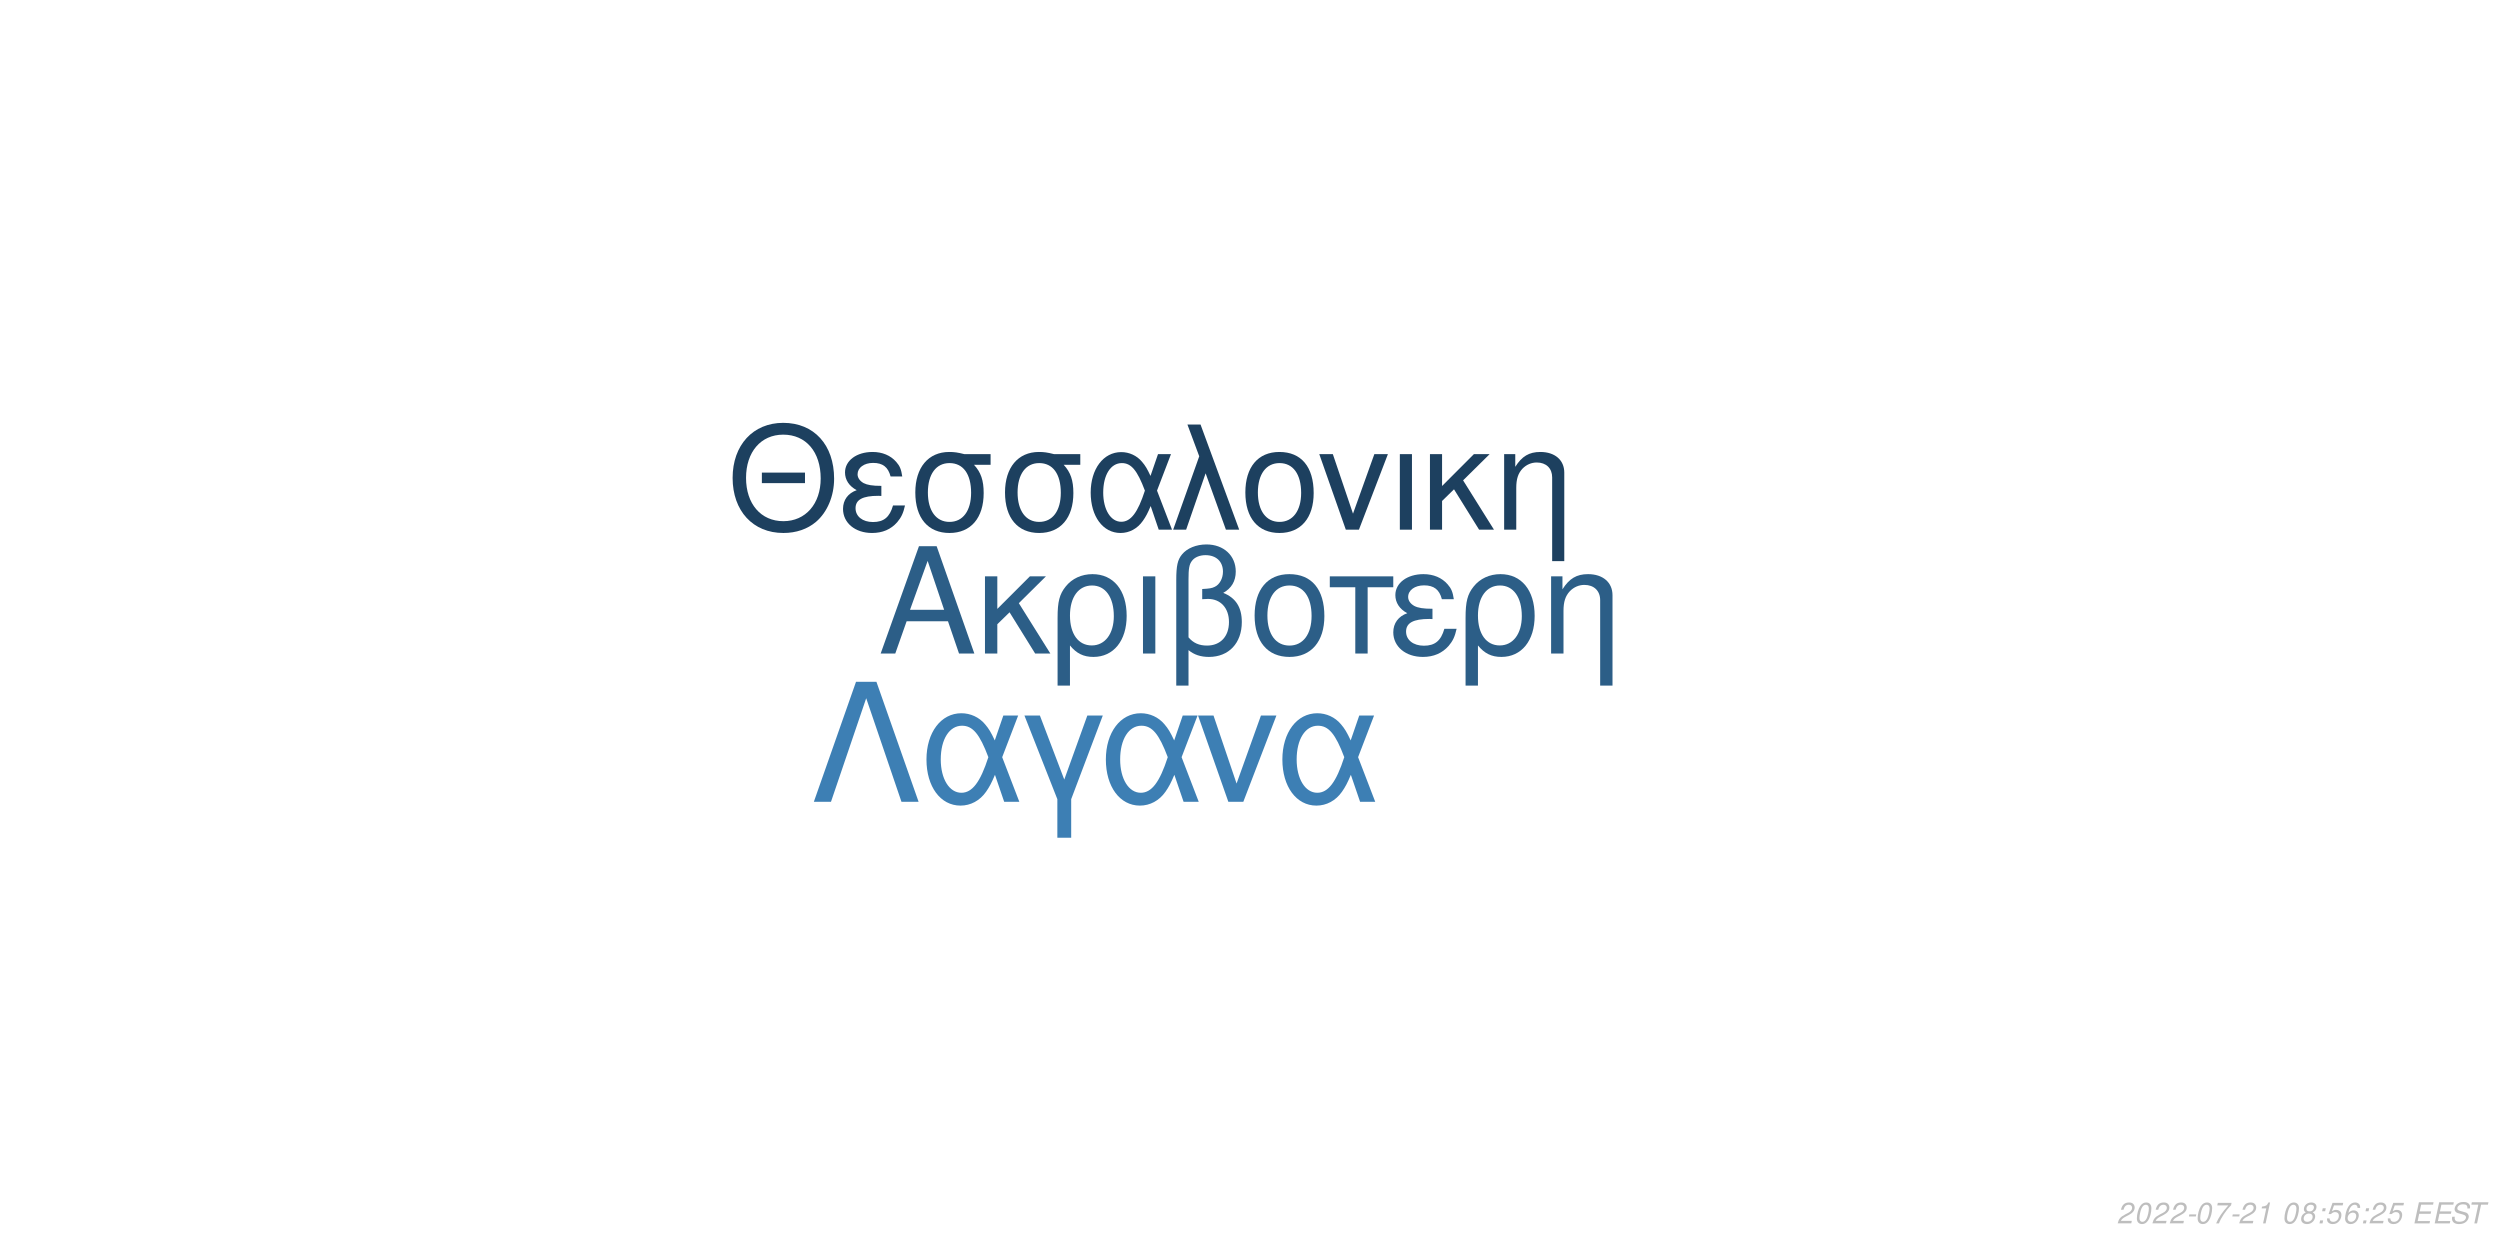
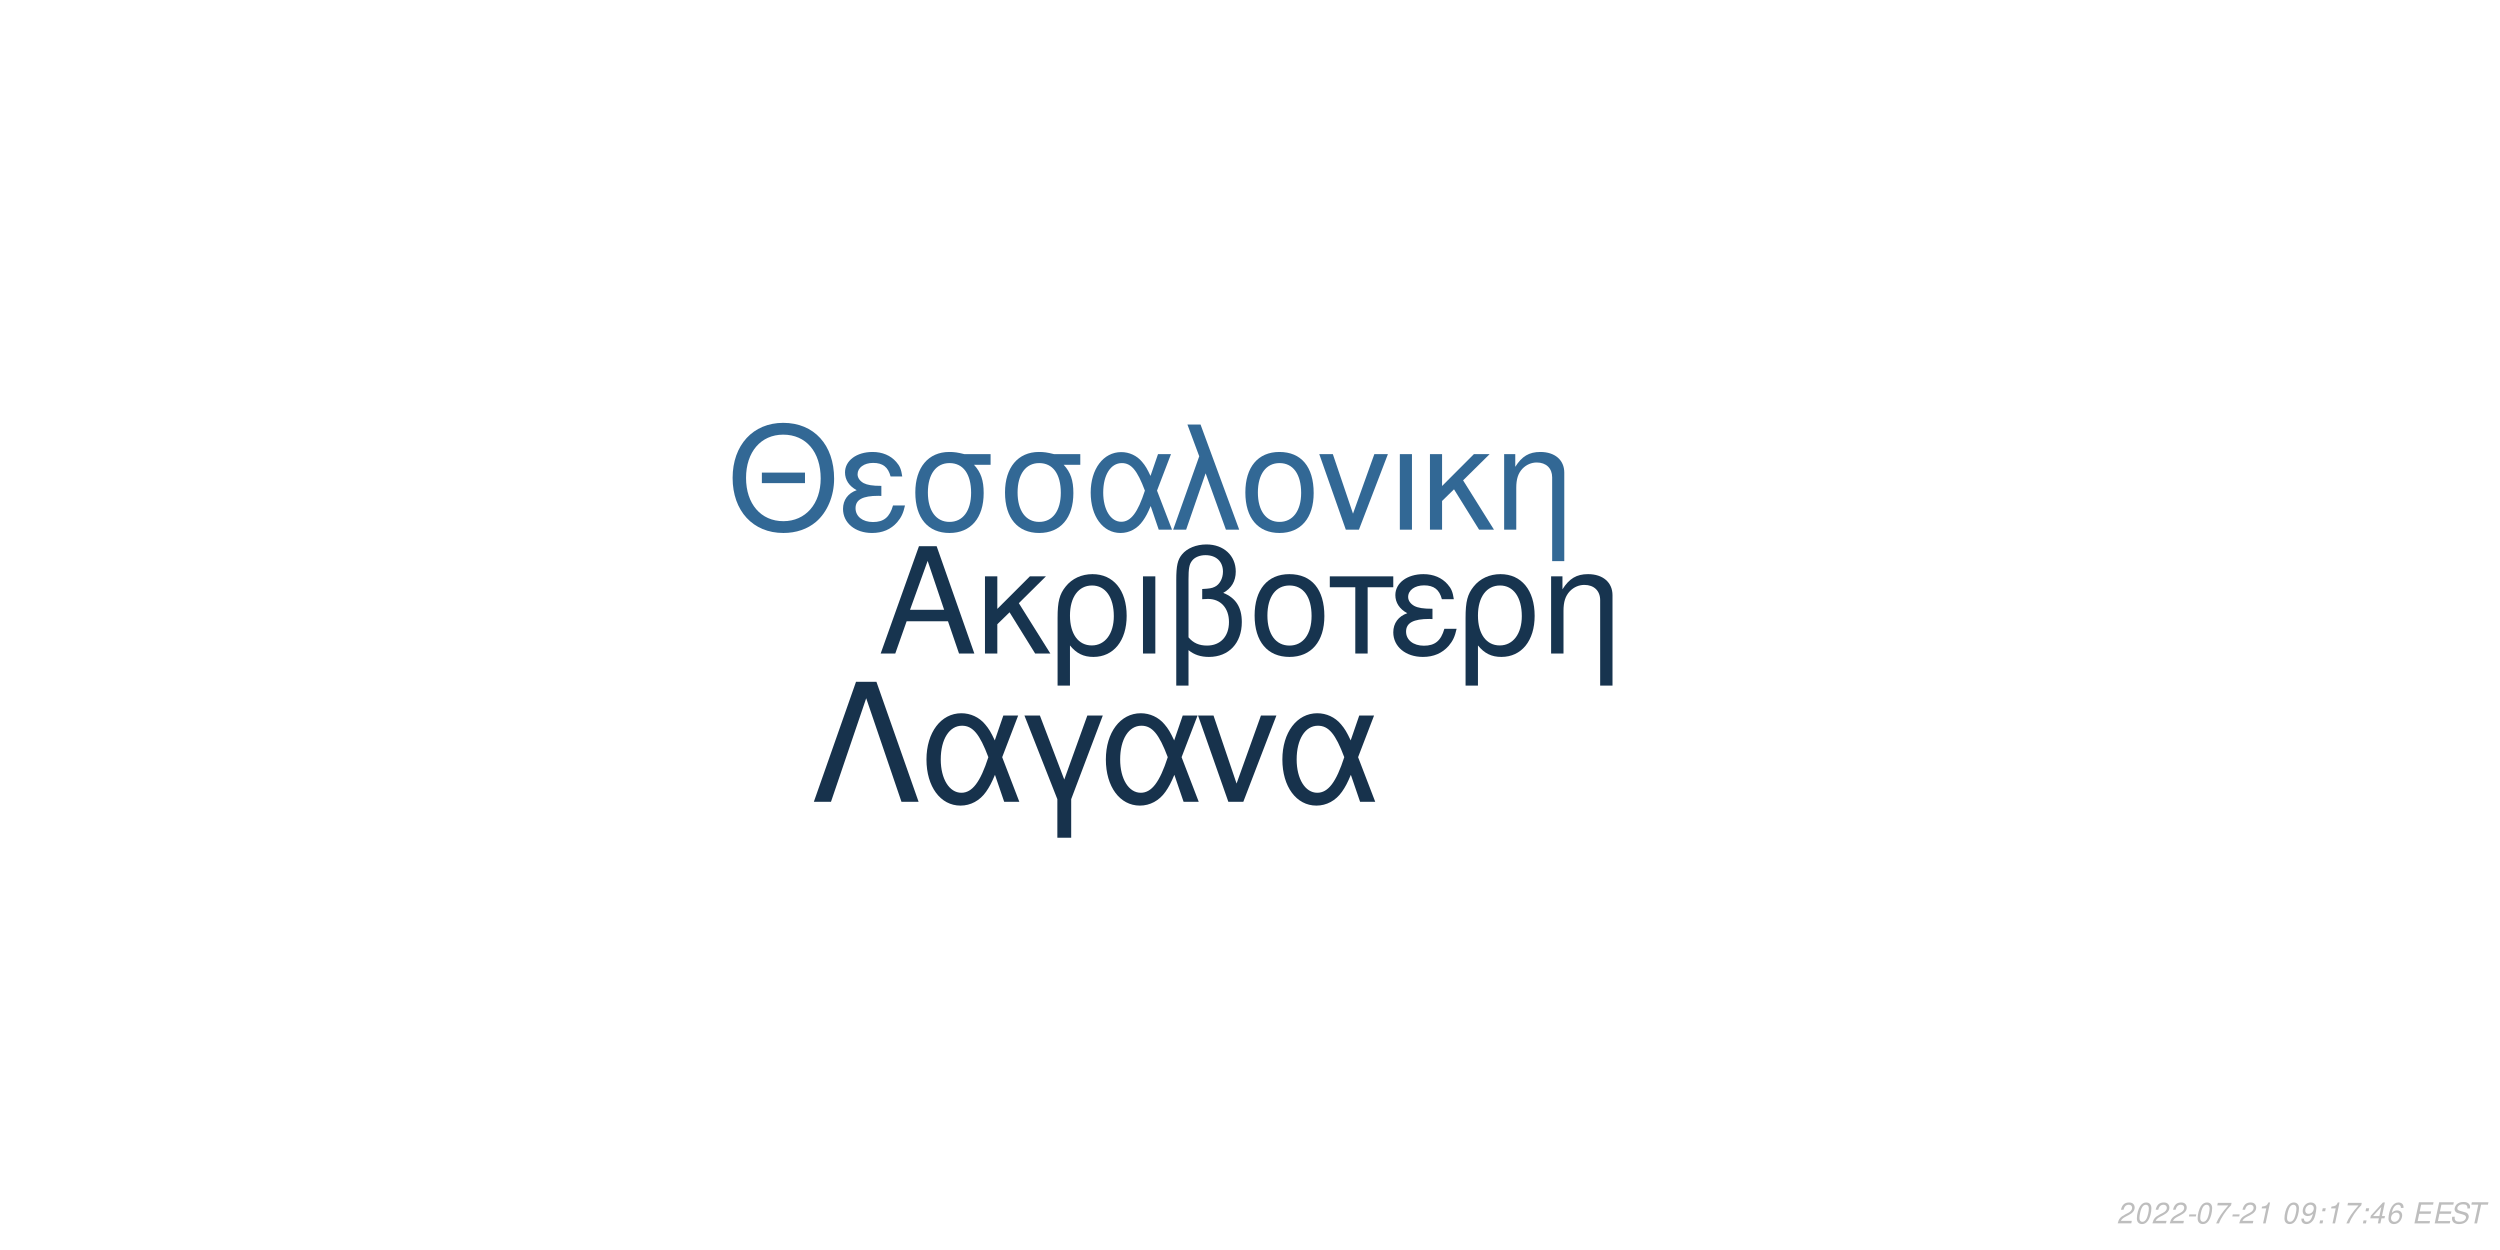
<svg xmlns="http://www.w3.org/2000/svg" xmlns:xlink="http://www.w3.org/1999/xlink" width="864pt" height="432pt" viewBox="0 0 864 432" version="1.1">
  <defs>
    <g>
      <symbol overflow="visible" id="glyph0-0">
        <path style="stroke:none;" d="" />
      </symbol>
      <symbol overflow="visible" id="glyph0-1">
        <path style="stroke:none;" d="M 24.125 -11.141 L 27.938 0 L 33.234 0 L 20.203 -37.094 L 14.094 -37.094 L 0.859 0 L 5.906 0 L 9.828 -11.141 Z M 22.797 -15.109 L 11 -15.109 L 17.094 -32.016 Z M 22.797 -15.109 " />
      </symbol>
      <symbol overflow="visible" id="glyph0-2">
        <path style="stroke:none;" d="M 7.172 -15.422 L 7.172 -26.672 L 2.906 -26.672 L 2.906 0 L 7.172 0 L 7.172 -10.125 L 11.406 -14.25 L 20.25 0 L 25.5 0 L 14.609 -17.406 L 23.969 -26.672 L 18.422 -26.672 Z M 7.172 -15.422 " />
      </symbol>
      <symbol overflow="visible" id="glyph0-3">
        <path style="stroke:none;" d="M 3 11.094 L 7.281 11.094 L 7.281 -2.797 C 9.516 -0.047 11.953 1.172 15.375 1.172 C 22.344 1.172 26.875 -4.422 26.875 -13.031 C 26.875 -21.891 22.297 -27.438 15.062 -27.438 C 11.297 -27.438 7.984 -25.906 5.797 -23.156 C 3.672 -20.516 3 -17.969 3 -12.359 Z M 14.906 -23.516 C 19.547 -23.516 22.438 -19.438 22.438 -12.922 C 22.438 -6.812 19.391 -2.797 14.812 -2.797 C 10.172 -2.797 7.281 -6.766 7.281 -13.125 C 7.281 -19.484 10.234 -23.516 14.906 -23.516 Z M 14.906 -23.516 " />
      </symbol>
      <symbol overflow="visible" id="glyph0-4">
        <path style="stroke:none;" d="M 3.516 0 L 7.781 0 L 7.781 -26.672 L 3.516 -26.672 Z M 3.516 0 " />
      </symbol>
      <symbol overflow="visible" id="glyph0-5">
        <path style="stroke:none;" d="M 4.016 11.094 L 8.25 11.094 L 8.25 -1.172 C 10.172 0.406 12.422 1.172 15.312 1.172 C 22.188 1.172 26.672 -3.609 26.672 -10.891 C 26.672 -15.984 24.578 -19.234 20.25 -20.969 C 23.109 -22.547 24.578 -25.031 24.578 -28.344 C 24.578 -33.844 20.406 -37.703 14.453 -37.703 C 10.938 -37.703 7.734 -36.391 6 -34.25 C 4.484 -32.422 4.016 -30.328 4.016 -25.391 Z M 8.25 -25.656 C 8.25 -29.359 8.5 -30.844 9.469 -32.062 C 10.375 -33.281 12.156 -34 14.094 -34 C 17.812 -34 20.156 -31.812 20.156 -28.297 C 20.156 -25.953 18.984 -23.812 17.297 -23.047 C 16.281 -22.547 15.469 -22.438 12.984 -22.297 L 12.984 -18.781 C 13.734 -18.828 14.344 -18.875 14.969 -18.875 C 19.344 -18.875 22.234 -15.719 22.234 -10.891 C 22.234 -5.906 19.281 -2.75 14.656 -2.75 C 11.953 -2.75 9.922 -3.609 8.25 -5.594 Z M 8.25 -25.656 " />
      </symbol>
      <symbol overflow="visible" id="glyph0-6">
        <path style="stroke:none;" d="M 14.094 -27.438 C 6.562 -27.438 2.094 -22.094 2.094 -13.125 C 2.094 -4.125 6.562 1.172 14.141 1.172 C 21.672 1.172 26.203 -4.172 26.203 -12.922 C 26.203 -22.188 21.828 -27.438 14.094 -27.438 Z M 14.141 -23.516 C 18.938 -23.516 21.781 -19.594 21.781 -12.984 C 21.781 -6.672 18.828 -2.75 14.141 -2.75 C 9.422 -2.75 6.516 -6.672 6.516 -13.125 C 6.516 -19.594 9.422 -23.516 14.141 -23.516 Z M 14.141 -23.516 " />
      </symbol>
      <symbol overflow="visible" id="glyph0-7">
        <path style="stroke:none;" d="M 7.891 0 L 12.156 0 L 12.156 -22.906 L 21.016 -22.906 L 21.016 -26.672 L -0.922 -26.672 L -0.922 -22.906 L 7.891 -22.906 Z M 7.891 0 " />
      </symbol>
      <symbol overflow="visible" id="glyph0-8">
        <path style="stroke:none;" d="M 14.562 -15.469 C 11.344 -15.469 9.562 -15.781 8.297 -16.438 C 6.922 -17.203 6.156 -18.328 6.156 -19.547 C 6.156 -21.891 8.453 -23.562 11.656 -23.562 C 15.062 -23.562 16.953 -22.094 17.812 -18.781 L 21.938 -18.781 C 21.578 -21.266 21.062 -22.5 19.797 -23.922 C 17.812 -26.203 14.906 -27.438 11.453 -27.438 C 5.797 -27.438 1.734 -24.375 1.734 -20.203 C 1.734 -17.609 3.156 -15.375 5.859 -13.938 C 2.797 -12.875 1.016 -10.484 1.016 -7.328 C 1.016 -2.391 5.297 1.172 11.25 1.172 C 14.969 1.172 17.906 -0.109 20.156 -2.641 C 21.578 -4.328 22.297 -5.797 22.906 -8.547 L 18.672 -8.547 C 17.5 -4.422 15.422 -2.703 11.609 -2.703 C 7.938 -2.703 5.438 -4.688 5.438 -7.578 C 5.438 -10.578 7.938 -11.953 13.484 -11.953 C 13.641 -11.953 14.094 -11.953 14.562 -11.906 Z M 14.562 -15.469 " />
      </symbol>
      <symbol overflow="visible" id="glyph0-9">
        <path style="stroke:none;" d="M 3.562 -26.672 L 3.562 0 L 7.844 0 L 7.844 -14.703 C 7.844 -17.906 8.5 -19.891 10.031 -21.531 C 11.406 -22.953 13.188 -23.719 15.062 -23.719 C 18.375 -23.719 20.516 -21.672 20.516 -18.469 L 20.516 11.094 L 24.781 11.094 L 24.781 -20.156 C 24.781 -24.578 21.469 -27.438 16.328 -27.438 C 12.359 -27.438 9.828 -25.906 7.484 -22.188 L 7.484 -26.672 Z M 3.562 -26.672 " />
      </symbol>
      <symbol overflow="visible" id="glyph1-0">
        <path style="stroke:none;" d="" />
      </symbol>
      <symbol overflow="visible" id="glyph1-1">
        <path style="stroke:none;" d="M 26.859 -19.734 L 11.953 -19.734 L 11.953 -16.094 L 26.859 -16.094 Z M 19.328 -36.922 C 8.922 -36.922 1.844 -29.25 1.844 -17.891 C 1.844 -6.484 8.875 1.141 19.391 1.141 C 23.812 1.141 27.703 -0.203 30.641 -2.688 C 34.578 -6.031 36.922 -11.656 36.922 -17.594 C 36.922 -29.297 30 -36.922 19.328 -36.922 Z M 19.328 -32.844 C 27.203 -32.844 32.281 -26.906 32.281 -17.688 C 32.281 -8.922 27.062 -2.938 19.391 -2.938 C 11.609 -2.938 6.484 -8.922 6.484 -17.891 C 6.484 -26.859 11.609 -32.844 19.328 -32.844 Z M 19.328 -32.844 " />
      </symbol>
      <symbol overflow="visible" id="glyph1-2">
        <path style="stroke:none;" d="M 14.25 -15.141 C 11.109 -15.141 9.375 -15.453 8.125 -16.094 C 6.781 -16.844 6.031 -17.938 6.031 -19.141 C 6.031 -21.422 8.266 -23.078 11.406 -23.078 C 14.75 -23.078 16.594 -21.625 17.438 -18.391 L 21.469 -18.391 C 21.125 -20.828 20.625 -22.031 19.391 -23.422 C 17.438 -25.656 14.594 -26.859 11.219 -26.859 C 5.688 -26.859 1.688 -23.875 1.688 -19.781 C 1.688 -17.234 3.094 -15.047 5.734 -13.656 C 2.734 -12.609 1 -10.266 1 -7.172 C 1 -2.344 5.188 1.141 11.016 1.141 C 14.656 1.141 17.547 -0.094 19.734 -2.594 C 21.125 -4.234 21.828 -5.688 22.422 -8.375 L 18.281 -8.375 C 17.141 -4.328 15.094 -2.641 11.359 -2.641 C 7.766 -2.641 5.328 -4.578 5.328 -7.422 C 5.328 -10.359 7.766 -11.703 13.203 -11.703 C 13.359 -11.703 13.797 -11.703 14.25 -11.656 Z M 14.25 -15.141 " />
      </symbol>
      <symbol overflow="visible" id="glyph1-3">
        <path style="stroke:none;" d="M 29 -26.109 L 19.938 -26.109 C 17.594 -26.703 16.438 -26.859 14.703 -26.859 C 7.469 -26.859 2.984 -21.469 2.984 -12.859 C 2.984 -4.031 7.375 1.141 14.797 1.141 C 22.172 1.141 26.609 -4.078 26.609 -12.656 C 26.609 -17.047 25.656 -19.828 23.266 -22.422 L 29 -22.422 Z M 14.797 -23.016 C 19.531 -23.016 22.266 -19.234 22.266 -12.75 C 22.266 -6.531 19.438 -2.688 14.797 -2.688 C 10.172 -2.688 7.328 -6.531 7.328 -12.859 C 7.328 -19.188 10.172 -23.016 14.797 -23.016 Z M 14.797 -23.016 " />
      </symbol>
      <symbol overflow="visible" id="glyph1-4">
        <path style="stroke:none;" d="M 29.344 -26.109 L 24.859 -26.109 L 22.266 -18.578 C 21.125 -21.031 20.484 -22.125 19.328 -23.469 C 17.547 -25.609 14.906 -26.812 12.156 -26.812 C 5.984 -26.812 1.594 -20.984 1.594 -12.812 C 1.594 -4.578 5.828 1.141 11.906 1.141 C 14.953 1.141 17.734 -0.344 19.625 -3.047 C 20.672 -4.531 21.281 -5.688 22.328 -8.172 L 25.109 0 L 29.703 0 L 24.516 -13.5 Z M 20.328 -13.5 C 17.891 -5.922 15.453 -2.734 12.156 -2.734 C 8.516 -2.734 5.922 -6.922 5.922 -12.812 C 5.922 -18.938 8.516 -23.016 12.359 -23.016 C 15.594 -23.016 17.688 -20.531 20.328 -13.5 Z M 20.328 -13.5 " />
      </symbol>
      <symbol overflow="visible" id="glyph1-5">
        <path style="stroke:none;" d="M 1.094 0 L 5.578 0 L 12.312 -19.484 L 19.328 0 L 23.922 0 L 10.562 -36.328 L 6.031 -36.328 L 10.109 -25.359 Z M 1.094 0 " />
      </symbol>
      <symbol overflow="visible" id="glyph1-6">
        <path style="stroke:none;" d="M 13.797 -26.859 C 6.422 -26.859 2.047 -21.625 2.047 -12.859 C 2.047 -4.031 6.422 1.141 13.859 1.141 C 21.234 1.141 25.656 -4.078 25.656 -12.656 C 25.656 -21.719 21.375 -26.859 13.797 -26.859 Z M 13.859 -23.016 C 18.531 -23.016 21.328 -19.188 21.328 -12.703 C 21.328 -6.531 18.438 -2.688 13.859 -2.688 C 9.219 -2.688 6.375 -6.531 6.375 -12.859 C 6.375 -19.188 9.219 -23.016 13.859 -23.016 Z M 13.859 -23.016 " />
      </symbol>
      <symbol overflow="visible" id="glyph1-7">
        <path style="stroke:none;" d="M 14.297 0 L 24.312 -26.109 L 19.625 -26.109 L 12.25 -5.531 L 5.281 -26.109 L 0.594 -26.109 L 9.766 0 Z M 14.297 0 " />
      </symbol>
      <symbol overflow="visible" id="glyph1-8">
        <path style="stroke:none;" d="M 3.438 0 L 7.625 0 L 7.625 -26.109 L 3.438 -26.109 Z M 3.438 0 " />
      </symbol>
      <symbol overflow="visible" id="glyph1-9">
        <path style="stroke:none;" d="M 7.031 -15.094 L 7.031 -26.109 L 2.844 -26.109 L 2.844 0 L 7.031 0 L 7.031 -9.922 L 11.156 -13.953 L 19.828 0 L 24.969 0 L 14.297 -17.047 L 23.469 -26.109 L 18.031 -26.109 Z M 7.031 -15.094 " />
      </symbol>
      <symbol overflow="visible" id="glyph1-10">
        <path style="stroke:none;" d="M 3.484 -26.109 L 3.484 0 L 7.672 0 L 7.672 -14.406 C 7.672 -17.547 8.328 -19.484 9.812 -21.078 C 11.156 -22.469 12.906 -23.219 14.75 -23.219 C 17.984 -23.219 20.078 -21.234 20.078 -18.094 L 20.078 10.859 L 24.266 10.859 L 24.266 -19.734 C 24.266 -24.062 21.031 -26.859 16 -26.859 C 12.109 -26.859 9.609 -25.359 7.328 -21.719 L 7.328 -26.109 Z M 3.484 -26.109 " />
      </symbol>
      <symbol overflow="visible" id="glyph2-0">
        <path style="stroke:none;" d="" />
      </symbol>
      <symbol overflow="visible" id="glyph2-1">
        <path style="stroke:none;" d="M 22.531 -41.484 L 15.484 -41.484 L 0.906 0 L 6.828 0 L 19 -35.797 L 31.188 0 L 37.109 0 Z M 22.531 -41.484 " />
      </symbol>
      <symbol overflow="visible" id="glyph2-2">
        <path style="stroke:none;" d="M 33.516 -29.812 L 28.391 -29.812 L 25.438 -21.219 C 24.125 -24.016 23.391 -25.266 22.078 -26.797 C 20.031 -29.25 17.016 -30.609 13.891 -30.609 C 6.828 -30.609 1.828 -23.953 1.828 -14.625 C 1.828 -5.234 6.656 1.312 13.594 1.312 C 17.078 1.312 20.266 -0.391 22.422 -3.469 C 23.609 -5.172 24.297 -6.484 25.5 -9.328 L 28.688 0 L 33.922 0 L 28 -15.422 Z M 23.219 -15.422 C 20.422 -6.766 17.641 -3.125 13.891 -3.125 C 9.734 -3.125 6.766 -7.906 6.766 -14.625 C 6.766 -21.625 9.734 -26.297 14.109 -26.297 C 17.812 -26.297 20.203 -23.453 23.219 -15.422 Z M 23.219 -15.422 " />
      </symbol>
      <symbol overflow="visible" id="glyph2-3">
        <path style="stroke:none;" d="M 12.062 12.406 L 16.844 12.406 L 16.844 -0.906 L 27.766 -29.812 L 22.422 -29.812 L 14.453 -7.688 L 6.031 -29.812 L 0.688 -29.812 L 12.062 -0.906 Z M 12.062 12.406 " />
      </symbol>
      <symbol overflow="visible" id="glyph2-4">
        <path style="stroke:none;" d="M 16.328 0 L 27.766 -29.812 L 22.422 -29.812 L 14 -6.312 L 6.031 -29.812 L 0.688 -29.812 L 11.156 0 Z M 16.328 0 " />
      </symbol>
      <symbol overflow="visible" id="glyph3-0">
        <path style="stroke:none;" d="" />
      </symbol>
      <symbol overflow="visible" id="glyph3-1">
        <path style="stroke:none;" d="M 5.234 -0.875 L 1.469 -0.875 C 1.641 -1.375 2.203 -1.891 3.109 -2.344 L 4.234 -2.938 C 5.562 -3.625 6.219 -4.469 6.219 -5.484 C 6.219 -5.938 6.062 -6.359 5.797 -6.656 C 5.469 -7.047 4.984 -7.234 4.312 -7.234 C 2.766 -7.234 1.891 -6.453 1.484 -4.734 L 2.375 -4.734 C 2.484 -5.188 2.609 -5.484 2.797 -5.75 C 3.094 -6.203 3.609 -6.453 4.188 -6.453 C 4.891 -6.453 5.344 -6.031 5.344 -5.375 C 5.344 -4.703 4.859 -4.094 4.016 -3.656 L 2.984 -3.125 C 1.234 -2.188 0.797 -1.656 0.344 -0.016 L 5.047 -0.016 Z M 5.234 -0.875 " />
      </symbol>
      <symbol overflow="visible" id="glyph3-2">
        <path style="stroke:none;" d="M 4.203 -7.234 C 3.375 -7.234 2.688 -6.812 2.125 -5.984 C 1.484 -5.047 0.984 -3.188 0.984 -1.734 C 0.984 -1.109 1.172 -0.562 1.484 -0.266 C 1.797 0.047 2.281 0.234 2.766 0.234 C 3.625 0.234 4.281 -0.156 4.859 -1.016 C 5.516 -1.953 6 -3.797 6 -5.266 C 6 -6.5 5.328 -7.234 4.203 -7.234 Z M 4.094 -6.453 C 4.734 -6.453 5.125 -5.984 5.125 -5.156 C 5.125 -4.203 4.781 -2.625 4.406 -1.812 C 3.984 -0.938 3.516 -0.547 2.875 -0.547 C 2.25 -0.547 1.875 -1.031 1.875 -1.828 C 1.875 -2.797 2.203 -4.344 2.594 -5.203 C 2.984 -6.047 3.453 -6.453 4.094 -6.453 Z M 4.094 -6.453 " />
      </symbol>
      <symbol overflow="visible" id="glyph3-3">
        <path style="stroke:none;" d="M 3.516 -3.125 L 1.125 -3.125 L 0.969 -2.406 L 3.359 -2.406 Z M 3.516 -3.125 " />
      </symbol>
      <symbol overflow="visible" id="glyph3-4">
        <path style="stroke:none;" d="M 6.703 -7.094 L 1.953 -7.094 L 1.766 -6.219 L 5.594 -6.219 C 3.344 -3.688 2.266 -2.109 1.375 0 L 2.344 0 C 3.031 -1.906 4.828 -4.594 6.547 -6.281 Z M 6.703 -7.094 " />
      </symbol>
      <symbol overflow="visible" id="glyph3-5">
        <path style="stroke:none;" d="M 3.703 -5.188 L 2.594 0 L 3.469 0 L 5.016 -7.234 L 4.438 -7.234 C 3.906 -6.156 3.688 -6.016 2.234 -5.812 L 2.109 -5.188 Z M 3.703 -5.188 " />
      </symbol>
      <symbol overflow="visible" id="glyph3-6">
        <path style="stroke:none;" d="" />
      </symbol>
      <symbol overflow="visible" id="glyph3-7">
-         <path style="stroke:none;" d="M 4.766 -3.797 C 5.078 -3.969 5.234 -4.078 5.438 -4.234 C 5.812 -4.594 6.062 -5.172 6.062 -5.734 C 6.062 -6.625 5.344 -7.234 4.266 -7.234 C 2.812 -7.234 1.703 -6.219 1.703 -4.875 C 1.703 -4.406 1.875 -4.125 2.359 -3.812 C 1.297 -3.312 0.75 -2.516 0.75 -1.469 C 0.75 -0.438 1.547 0.234 2.812 0.234 C 3.656 0.234 4.359 -0.094 4.938 -0.734 C 5.359 -1.234 5.609 -1.859 5.609 -2.438 C 5.609 -3.047 5.312 -3.516 4.766 -3.797 Z M 4.109 -6.453 C 4.797 -6.453 5.188 -6.125 5.188 -5.578 C 5.188 -5.266 5.062 -4.922 4.859 -4.672 C 4.562 -4.312 4.188 -4.156 3.656 -4.156 C 2.984 -4.156 2.594 -4.453 2.594 -4.984 C 2.594 -5.859 3.203 -6.453 4.109 -6.453 Z M 3.453 -3.406 C 4.234 -3.406 4.734 -2.984 4.734 -2.312 C 4.734 -1.312 3.922 -0.547 2.875 -0.547 C 2.125 -0.547 1.625 -0.969 1.625 -1.625 C 1.625 -2.609 2.438 -3.406 3.453 -3.406 Z M 3.453 -3.406 " />
+         <path style="stroke:none;" d="M 0.844 -1.656 C 0.844 -1.547 0.844 -1.438 0.844 -1.375 C 0.844 -0.406 1.531 0.234 2.578 0.234 C 3.203 0.234 3.766 0.016 4.297 -0.438 C 4.938 -1 5.312 -1.656 5.594 -2.719 C 5.844 -3.672 6.016 -4.766 6.016 -5.375 C 6.016 -5.844 5.844 -6.328 5.547 -6.656 C 5.203 -7.031 4.703 -7.234 4.062 -7.234 C 2.516 -7.234 1.297 -5.938 1.297 -4.266 C 1.297 -3.203 1.984 -2.547 3.047 -2.547 C 3.484 -2.547 3.953 -2.672 4.281 -2.891 C 4.406 -2.984 4.547 -3.078 4.828 -3.344 C 4.438 -1.484 3.703 -0.547 2.703 -0.547 C 2.109 -0.547 1.719 -0.938 1.719 -1.547 L 1.719 -1.656 Z M 3.953 -6.453 C 4.625 -6.453 5.141 -5.953 5.141 -5.281 C 5.141 -4.188 4.312 -3.312 3.297 -3.312 C 2.594 -3.312 2.172 -3.734 2.172 -4.453 C 2.172 -5.562 2.984 -6.453 3.953 -6.453 Z M 3.953 -6.453 " />
      </symbol>
      <symbol overflow="visible" id="glyph3-8">
        <path style="stroke:none;" d="M 2.359 -1.031 L 1.312 -1.031 L 1.094 0 L 2.141 0 Z M 3.266 -5.234 L 2.219 -5.234 L 2 -4.203 L 3.047 -4.203 Z M 3.266 -5.234 " />
      </symbol>
      <symbol overflow="visible" id="glyph3-9">
-         <path style="stroke:none;" d="M 6.297 -7.094 L 2.594 -7.094 L 1.234 -3.234 L 2.047 -3.234 C 2.656 -3.766 2.938 -3.906 3.531 -3.906 C 4.328 -3.906 4.797 -3.453 4.797 -2.688 C 4.797 -1.438 3.969 -0.547 2.828 -0.547 C 2.031 -0.547 1.609 -0.938 1.578 -1.734 L 0.703 -1.734 L 0.703 -1.516 C 0.703 -0.938 0.844 -0.547 1.188 -0.266 C 1.562 0.062 2.078 0.234 2.703 0.234 C 3.656 0.234 4.391 -0.156 4.984 -0.922 C 5.422 -1.5 5.672 -2.234 5.672 -2.953 C 5.672 -4 4.938 -4.672 3.812 -4.672 C 3.328 -4.672 2.906 -4.547 2.406 -4.234 L 3.109 -6.219 L 6.109 -6.219 Z M 6.297 -7.094 " />
+         <path style="stroke:none;" d="M 3.625 -1.75 L 3.266 0 L 4.141 0 L 4.516 -1.75 L 5.562 -1.75 L 5.734 -2.531 L 4.688 -2.531 L 5.688 -7.234 L 5.016 -7.234 L 0.844 -2.672 L 0.641 -1.75 Z M 3.797 -2.531 L 1.594 -2.531 L 4.469 -5.703 Z M 3.797 -2.531 " />
      </symbol>
      <symbol overflow="visible" id="glyph3-10">
        <path style="stroke:none;" d="M 6.125 -5.344 L 6.141 -5.625 C 6.141 -6.609 5.453 -7.234 4.391 -7.234 C 3.438 -7.234 2.641 -6.719 2.016 -5.703 C 1.422 -4.781 0.938 -2.953 0.938 -1.688 C 0.938 -0.516 1.688 0.234 2.859 0.234 C 3.703 0.234 4.438 -0.156 5 -0.875 C 5.406 -1.422 5.672 -2.156 5.672 -2.766 C 5.672 -3.812 4.969 -4.5 3.906 -4.5 C 3.234 -4.5 2.672 -4.234 2.094 -3.625 C 2.406 -5.375 3.234 -6.453 4.25 -6.453 C 4.703 -6.453 5.062 -6.234 5.172 -5.844 C 5.203 -5.719 5.234 -5.578 5.25 -5.344 Z M 3.656 -3.734 C 4.344 -3.734 4.797 -3.281 4.797 -2.625 C 4.797 -1.469 3.984 -0.547 2.984 -0.547 C 2.297 -0.547 1.812 -1.047 1.812 -1.766 C 1.812 -2.859 2.625 -3.734 3.656 -3.734 Z M 3.656 -3.734 " />
      </symbol>
      <symbol overflow="visible" id="glyph3-11">
        <path style="stroke:none;" d="M 2.547 -3.312 L 6.5 -3.312 L 6.688 -4.141 L 2.719 -4.141 L 3.219 -6.469 L 7.344 -6.469 L 7.516 -7.297 L 2.453 -7.297 L 0.906 0 L 6.125 0 L 6.297 -0.812 L 2.016 -0.812 Z M 2.547 -3.312 " />
      </symbol>
      <symbol overflow="visible" id="glyph3-12">
        <path style="stroke:none;" d="M 7.062 -5.156 C 7.125 -5.438 7.141 -5.562 7.141 -5.703 C 7.141 -6.156 6.938 -6.594 6.594 -6.891 C 6.188 -7.25 5.656 -7.406 4.875 -7.406 C 3.844 -7.406 3.047 -7.125 2.5 -6.562 C 2.094 -6.141 1.781 -5.438 1.781 -4.922 C 1.781 -4.297 2.219 -3.766 2.891 -3.562 L 4.594 -3.094 C 5.406 -2.859 5.734 -2.578 5.734 -2.094 C 5.734 -1.781 5.547 -1.406 5.266 -1.141 C 4.844 -0.766 4.266 -0.578 3.453 -0.578 C 2.328 -0.578 1.812 -0.984 1.812 -1.906 C 1.812 -2.047 1.812 -2.125 1.844 -2.312 L 0.984 -2.312 C 0.906 -2.062 0.891 -1.906 0.891 -1.688 C 0.891 -0.484 1.797 0.234 3.297 0.234 C 4.359 0.234 5.234 -0.062 5.812 -0.609 C 6.344 -1.078 6.688 -1.797 6.688 -2.375 C 6.688 -2.641 6.609 -2.906 6.453 -3.156 C 6.234 -3.5 5.938 -3.703 5.469 -3.828 L 3.75 -4.312 C 2.984 -4.547 2.734 -4.734 2.734 -5.188 C 2.734 -5.547 2.875 -5.844 3.188 -6.109 C 3.547 -6.438 4.031 -6.594 4.703 -6.594 C 5.266 -6.594 5.688 -6.484 5.906 -6.297 C 6.094 -6.125 6.219 -5.797 6.219 -5.516 C 6.219 -5.422 6.203 -5.344 6.188 -5.156 Z M 7.062 -5.156 " />
      </symbol>
      <symbol overflow="visible" id="glyph3-13">
        <path style="stroke:none;" d="M 4.938 -6.469 L 7.312 -6.469 L 7.484 -7.297 L 1.75 -7.297 L 1.578 -6.469 L 3.984 -6.469 L 2.609 0 L 3.547 0 Z M 4.938 -6.469 " />
      </symbol>
    </g>
  </defs>
  <g id="surface1">
    <rect x="0" y="0" width="864" height="432" style="fill:rgb(100%,100%,100%);fill-opacity:1;stroke:none;" />
-     <g style="fill:rgb(17.255%,36.863%,52.941%);fill-opacity:1;">
+     <g style="fill:rgb(9.02%,20.392%,30.98%);fill-opacity:1;">
      <use xlink:href="#glyph0-1" x="303.5" y="225.861" />
      <use xlink:href="#glyph0-2" x="337.5" y="225.861" />
      <use xlink:href="#glyph0-3" x="362.5" y="225.861" />
      <use xlink:href="#glyph0-4" x="391.5" y="225.861" />
      <use xlink:href="#glyph0-5" x="402.5" y="225.861" />
      <use xlink:href="#glyph0-6" x="431.5" y="225.861" />
      <use xlink:href="#glyph0-7" x="460.5" y="225.861" />
      <use xlink:href="#glyph0-8" x="480.5" y="225.861" />
      <use xlink:href="#glyph0-3" x="503.5" y="225.861" />
      <use xlink:href="#glyph0-9" x="532.5" y="225.861" />
    </g>
-     <g style="fill:rgb(11.373%,25.098%,37.255%);fill-opacity:1;">
+     <g style="fill:rgb(19.608%,40.784%,58.431%);fill-opacity:1;">
      <use xlink:href="#glyph1-1" x="251.348" y="183.058" />
      <use xlink:href="#glyph1-2" x="290.348" y="183.058" />
      <use xlink:href="#glyph1-3" x="313.348" y="183.058" />
      <use xlink:href="#glyph1-3" x="344.348" y="183.058" />
      <use xlink:href="#glyph1-4" x="375.348" y="183.058" />
      <use xlink:href="#glyph1-5" x="404.348" y="183.058" />
      <use xlink:href="#glyph1-6" x="428.348" y="183.058" />
      <use xlink:href="#glyph1-7" x="455.348" y="183.058" />
      <use xlink:href="#glyph1-8" x="480.348" y="183.058" />
      <use xlink:href="#glyph1-9" x="491.348" y="183.058" />
      <use xlink:href="#glyph1-10" x="516.348" y="183.058" />
    </g>
-     <g style="fill:rgb(23.922%,49.804%,70.588%);fill-opacity:1;">
+     <g style="fill:rgb(9.02%,19.608%,29.804%);fill-opacity:1;">
      <use xlink:href="#glyph2-1" x="280.359" y="277.105" />
      <use xlink:href="#glyph2-2" x="318.359" y="277.105" />
      <use xlink:href="#glyph2-3" x="353.359" y="277.105" />
      <use xlink:href="#glyph2-2" x="380.359" y="277.105" />
      <use xlink:href="#glyph2-4" x="413.359" y="277.105" />
      <use xlink:href="#glyph2-2" x="441.359" y="277.105" />
    </g>
    <g style="fill:rgb(74.51%,74.51%,74.51%);fill-opacity:1;">
      <use xlink:href="#glyph3-1" x="731.52" y="422.81" />
      <use xlink:href="#glyph3-2" x="737.52" y="422.81" />
      <use xlink:href="#glyph3-1" x="743.52" y="422.81" />
      <use xlink:href="#glyph3-1" x="749.52" y="422.81" />
      <use xlink:href="#glyph3-3" x="755.52" y="422.81" />
      <use xlink:href="#glyph3-2" x="758.52" y="422.81" />
      <use xlink:href="#glyph3-4" x="764.52" y="422.81" />
      <use xlink:href="#glyph3-3" x="770.52" y="422.81" />
      <use xlink:href="#glyph3-1" x="773.52" y="422.81" />
      <use xlink:href="#glyph3-5" x="779.52" y="422.81" />
      <use xlink:href="#glyph3-6" x="785.52" y="422.81" />
      <use xlink:href="#glyph3-2" x="788.52" y="422.81" />
      <use xlink:href="#glyph3-7" x="794.52" y="422.81" />
      <use xlink:href="#glyph3-8" x="800.52" y="422.81" />
-       <use xlink:href="#glyph3-9" x="803.52" y="422.81" />
-       <use xlink:href="#glyph3-10" x="809.52" y="422.81" />
+       <use xlink:href="#glyph3-5" x="803.52" y="422.81" />
+       <use xlink:href="#glyph3-4" x="809.52" y="422.81" />
      <use xlink:href="#glyph3-8" x="815.52" y="422.81" />
-       <use xlink:href="#glyph3-1" x="818.52" y="422.81" />
-       <use xlink:href="#glyph3-9" x="824.52" y="422.81" />
+       <use xlink:href="#glyph3-9" x="818.52" y="422.81" />
+       <use xlink:href="#glyph3-10" x="824.52" y="422.81" />
      <use xlink:href="#glyph3-6" x="830.52" y="422.81" />
      <use xlink:href="#glyph3-11" x="833.52" y="422.81" />
      <use xlink:href="#glyph3-11" x="840.52" y="422.81" />
      <use xlink:href="#glyph3-12" x="846.52" y="422.81" />
      <use xlink:href="#glyph3-13" x="852.52" y="422.81" />
    </g>
  </g>
</svg>
